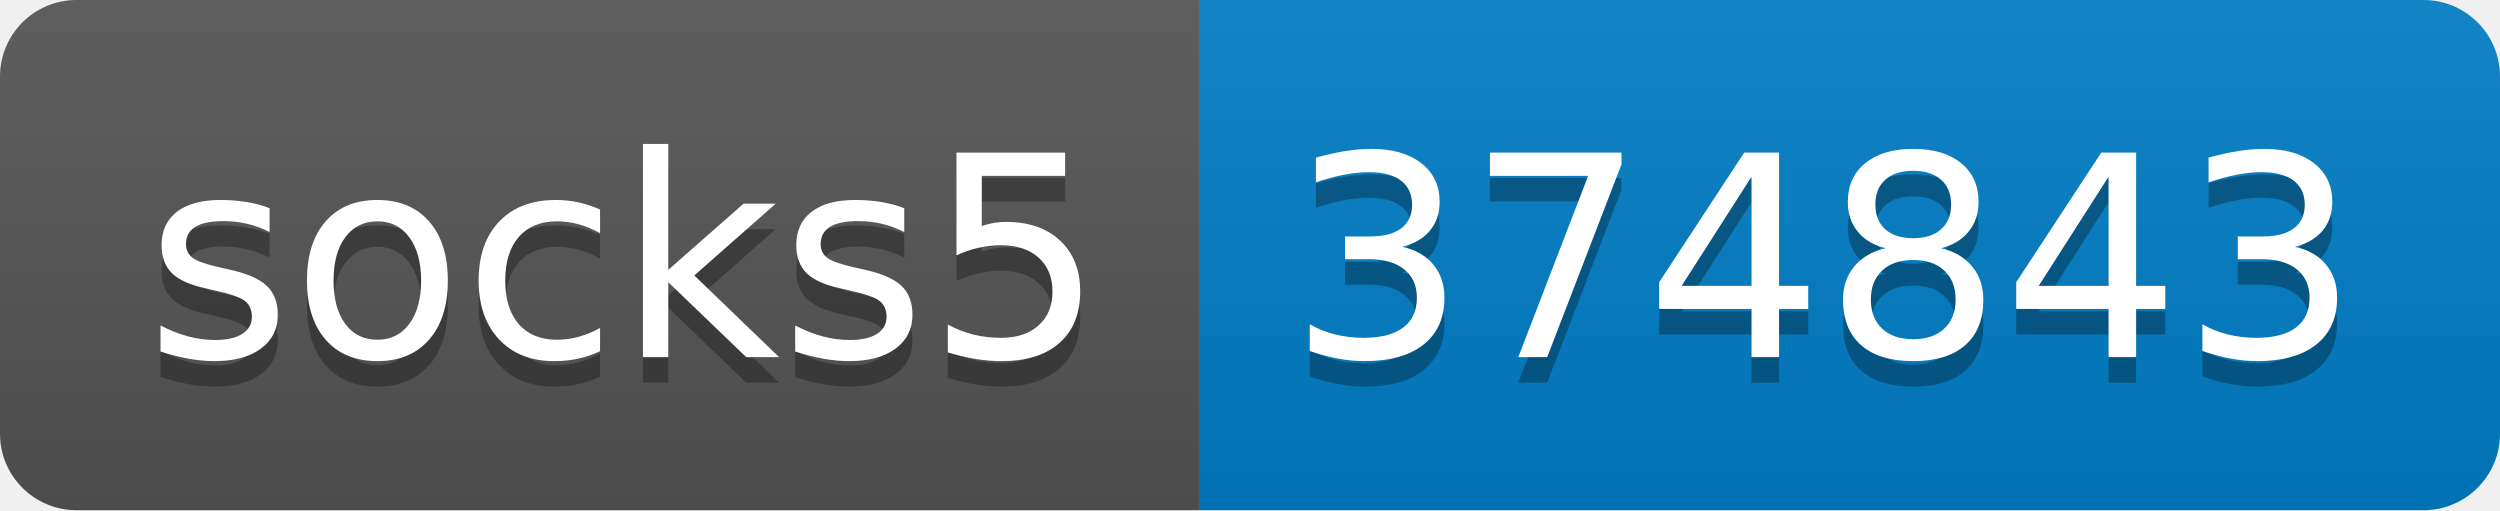
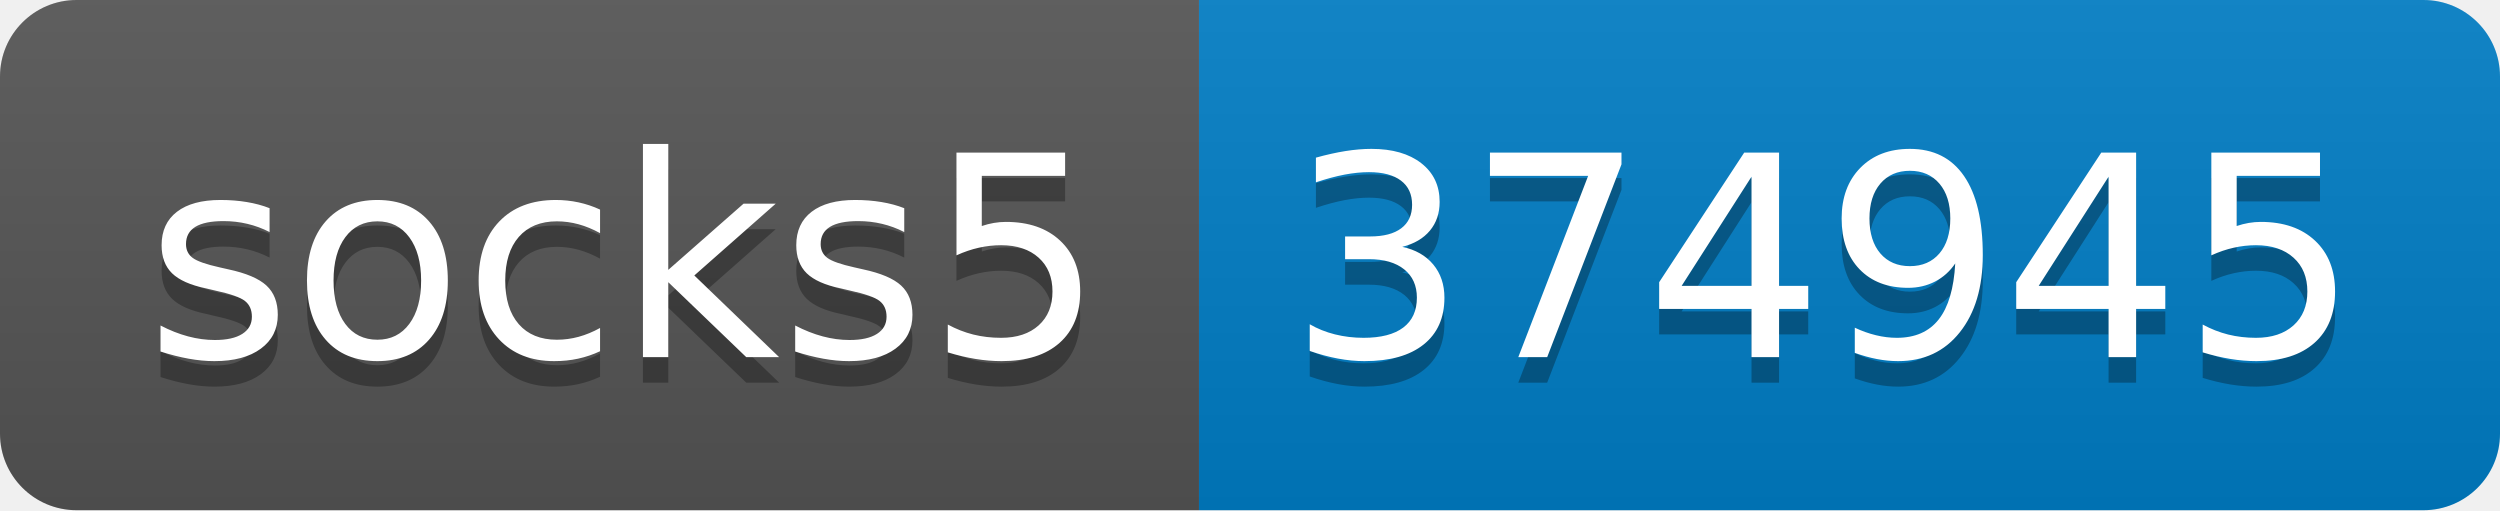
- <svg xmlns="http://www.w3.org/2000/svg" width="98" height="20" role="img" aria-label="socks5: 374843">
+ <svg xmlns="http://www.w3.org/2000/svg" width="98" height="20" role="img" aria-label="socks5: 374945">
  <linearGradient id="s" x2="0" y2="100%">
    <stop offset="0" stop-color="#bbb" stop-opacity=".1" />
    <stop offset="1" stop-opacity=".1" />
  </linearGradient>
  <clipPath id="r">
    <rect width="98" height="20" rx="3" fill="#fff" />
  </clipPath>
  <g clip-path="url(#r)">
    <rect width="47" height="20" fill="#555" />
    <rect x="47" width="51" height="20" fill="#007ec6" />
    <rect width="98" height="20" fill="url(#s)" />
  </g>
  <g fill="#fff" text-anchor="middle" font-family="Verdana,Geneva,DejaVu Sans,sans-serif" text-rendering="geometricPrecision" font-size="110">
    <text aria-hidden="true" x="245" y="150" fill="#010101" fill-opacity=".3" transform="scale(.1)" textLength="370">socks5</text>
    <text x="245" y="140" transform="scale(.1)" fill="#fff" textLength="370">socks5</text>
-     <text aria-hidden="true" x="715" y="150" fill="#010101" fill-opacity=".3" transform="scale(.1)" textLength="410">374843</text>
-     <text x="715" y="140" transform="scale(.1)" fill="#fff" textLength="410">374843</text>
+     <text aria-hidden="true" x="715" y="150" fill="#010101" fill-opacity=".3" transform="scale(.1)" textLength="410">374945</text>
+     <text x="715" y="140" transform="scale(.1)" fill="#fff" textLength="410">374945</text>
  </g>
</svg>
